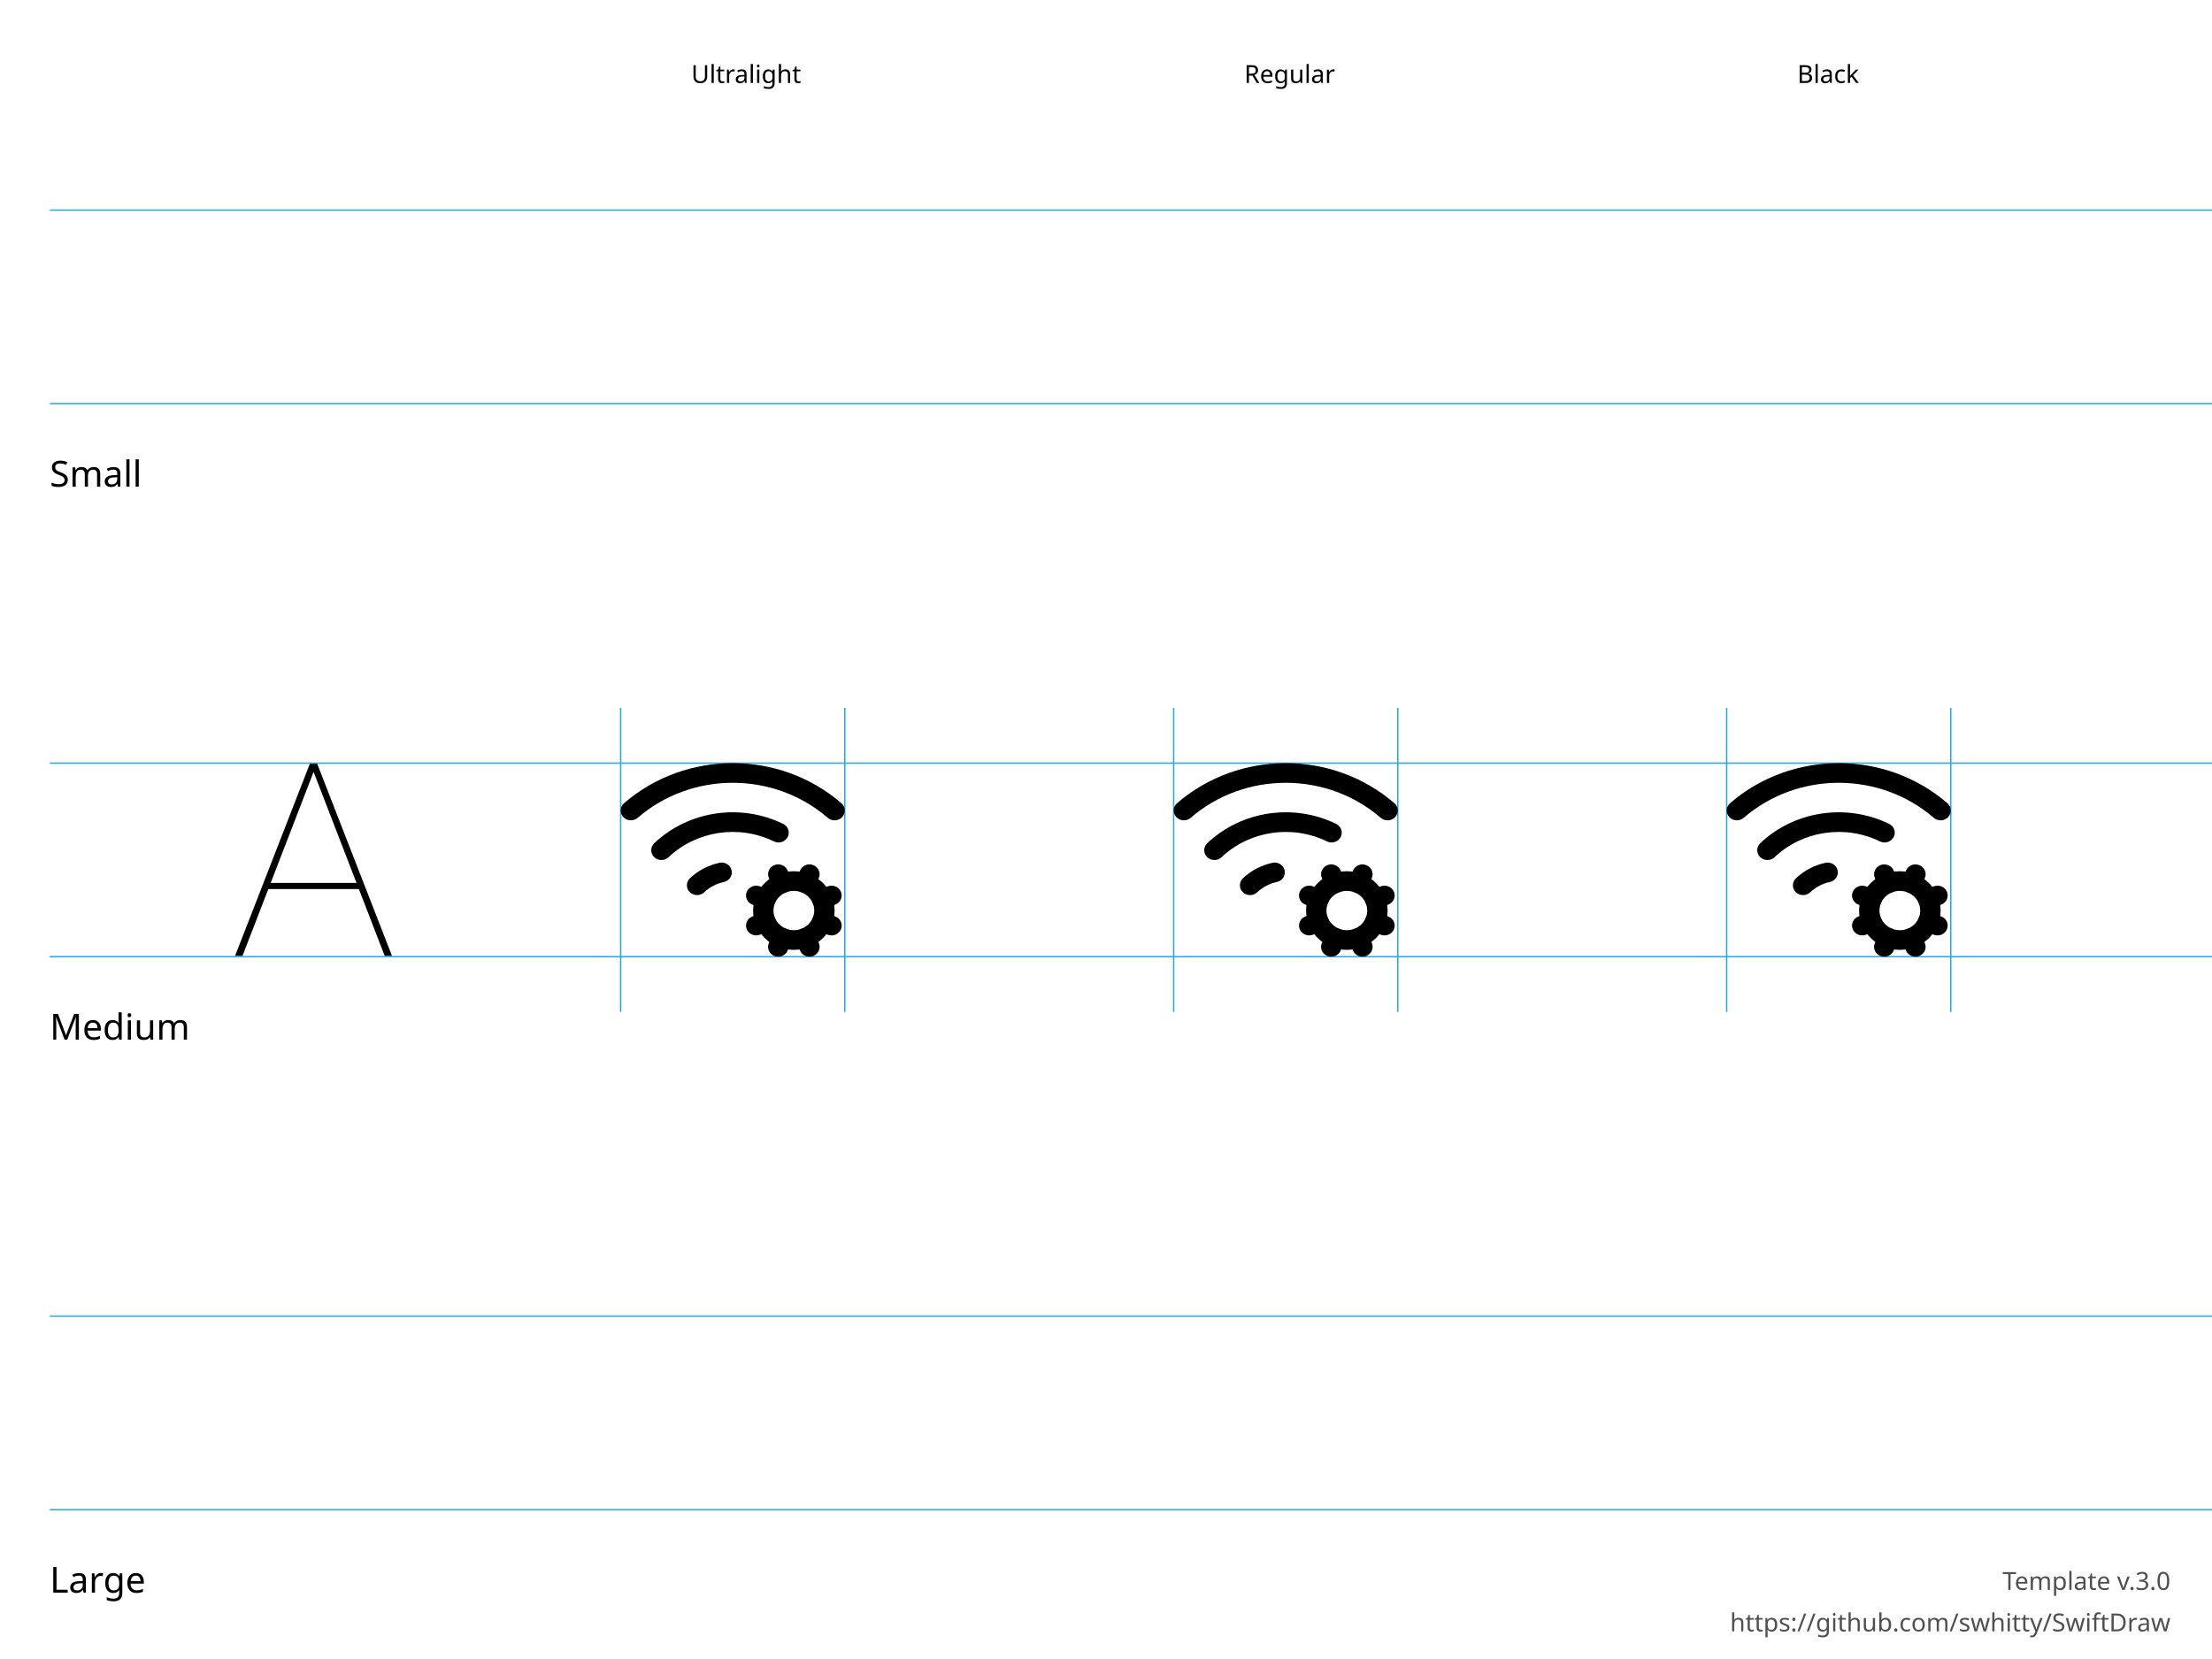
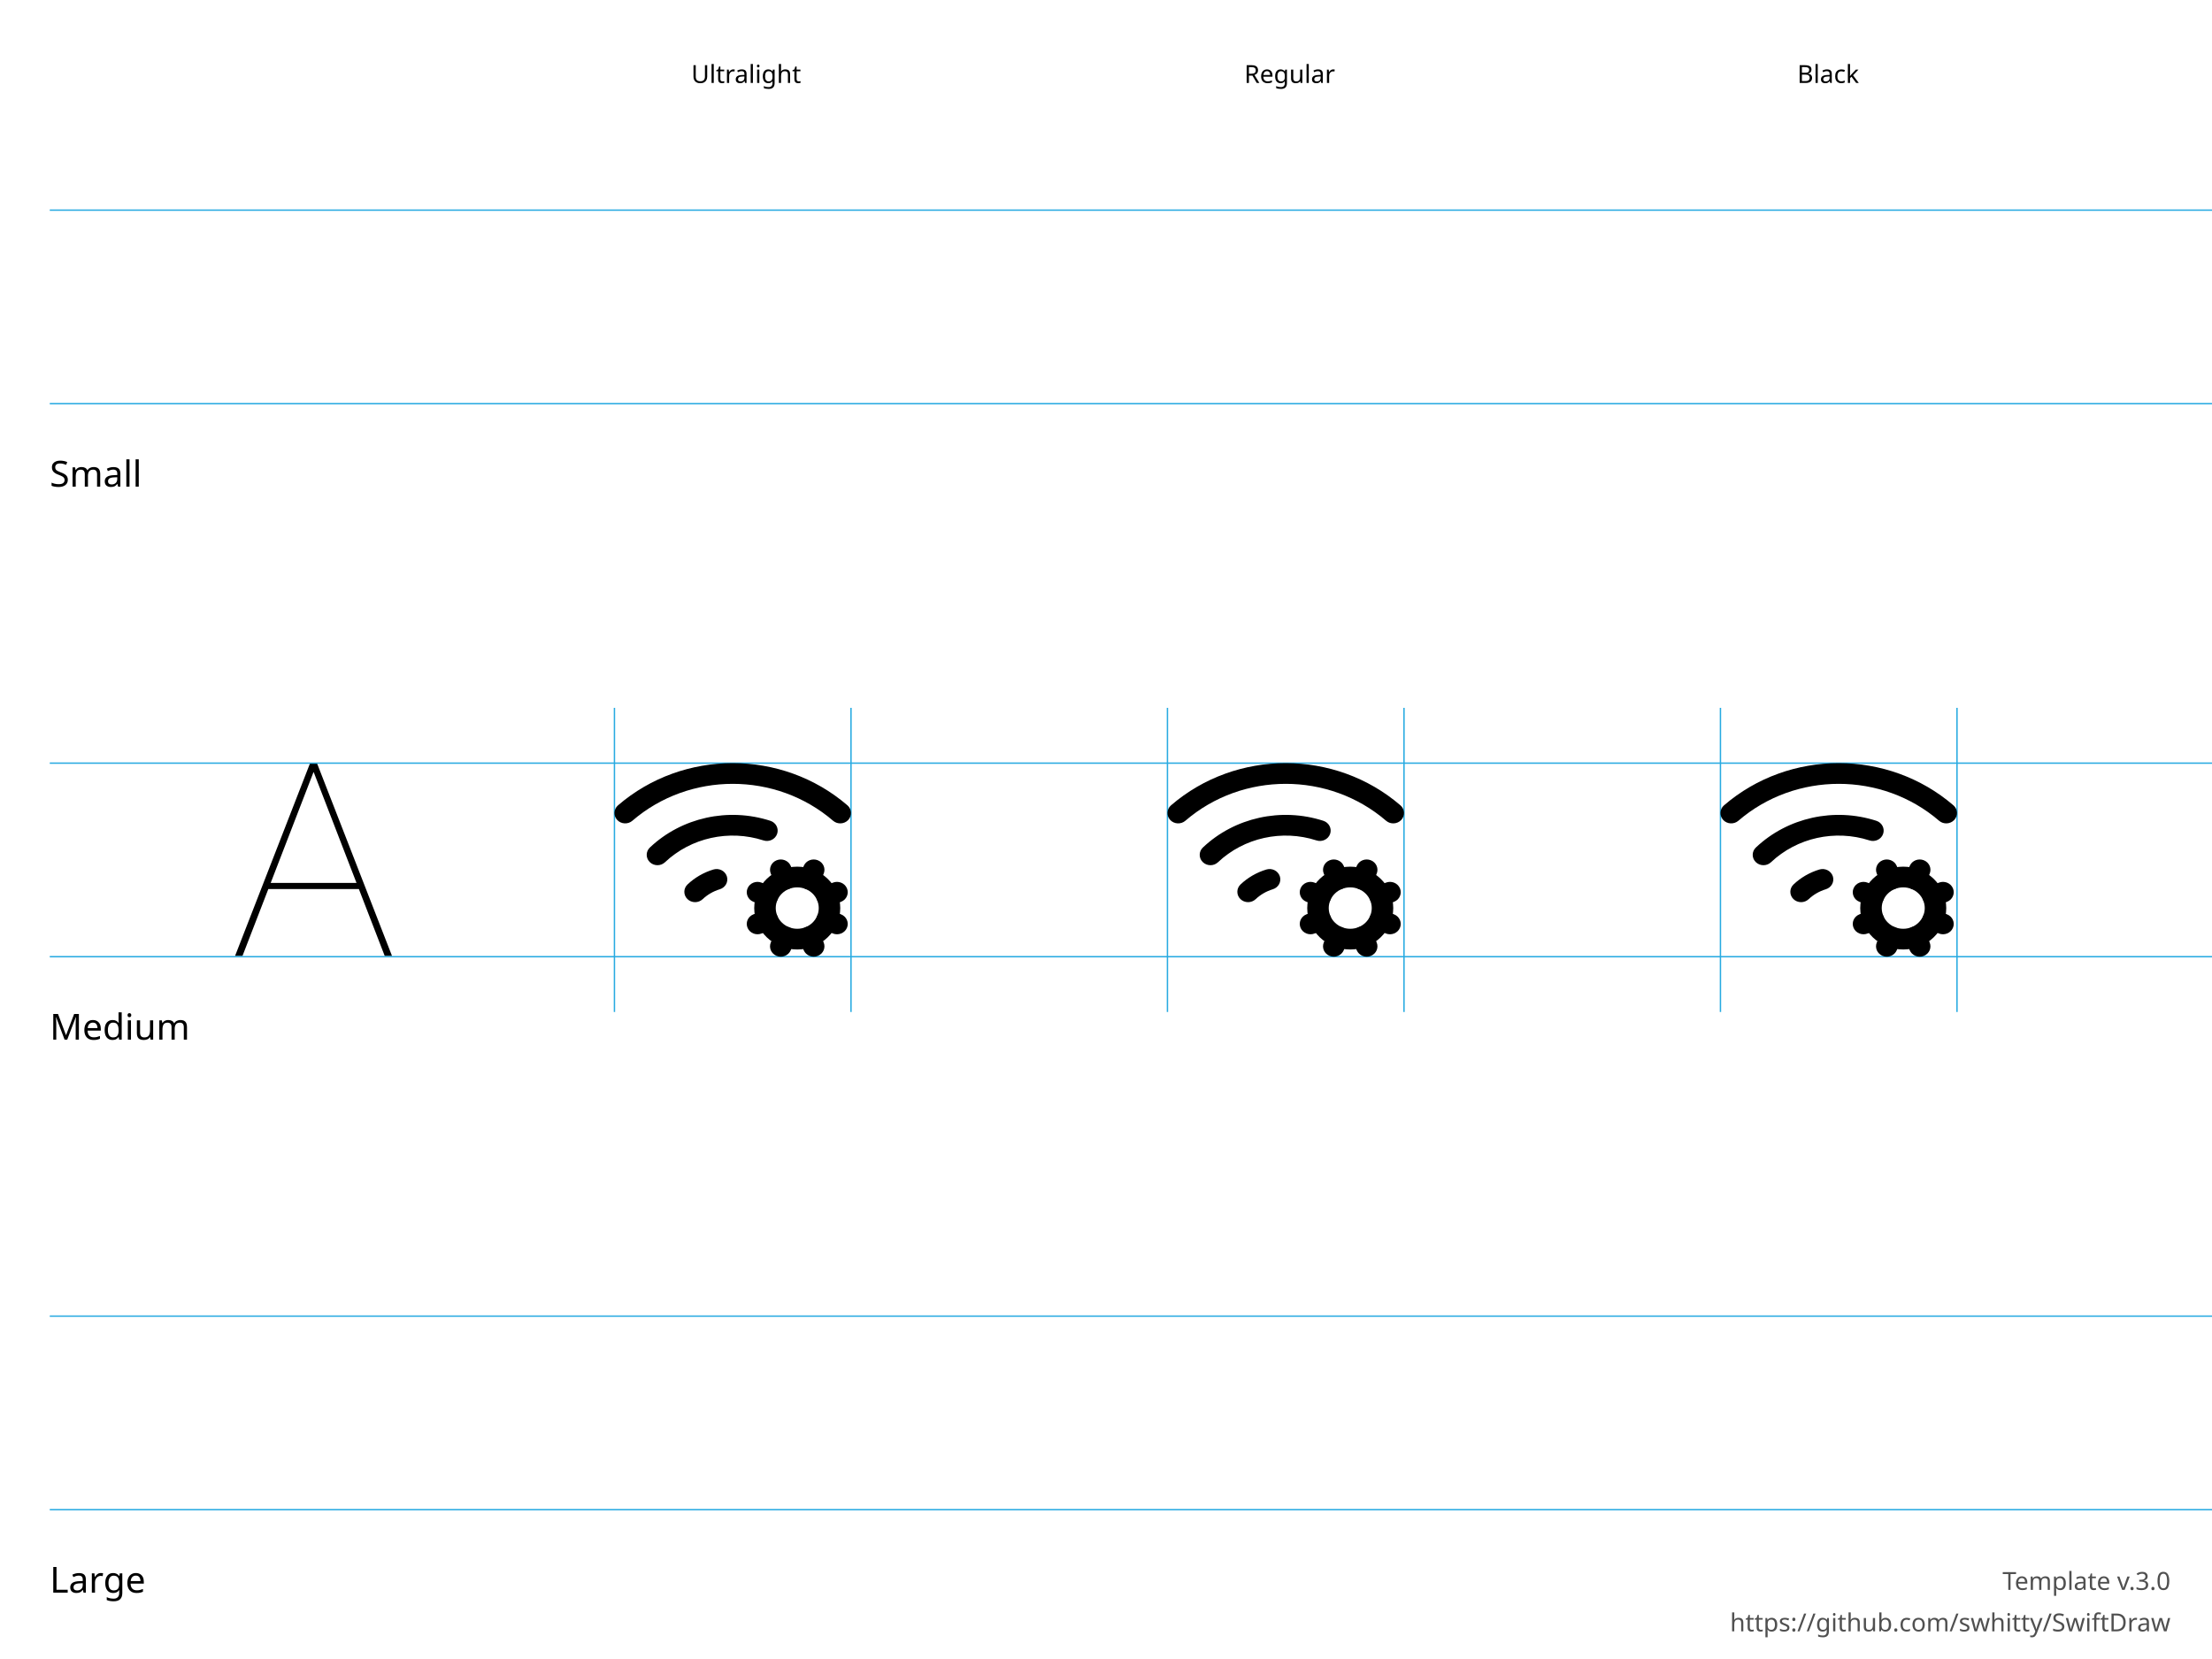
<svg xmlns="http://www.w3.org/2000/svg" height="600" width="800">
  <g id="Notes" font-family="LucidaGrande, 'Lucida Grande', sans-serif" font-size="13">
    <rect fill="white" height="600.0" width="800.0" x="0.0" y="0.0" />
    <g font-size="13">
      <text x="18.0" y="176.0">Small</text>
      <text x="18.0" y="376.0">Medium</text>
      <text x="18.0" y="576.0">Large</text>
    </g>
    <g font-size="9">
      <text x="250.0" y="30.0">Ultralight</text>
      <text x="450.0" y="30.0">Regular</text>
      <text x="650.0" y="30.0">Black</text>
      <text id="template-version" fill="#505050" text-anchor="end" x="785.0" y="575.0">Template v.3.0</text>
      <a href="https://github.com/swhitty/SwiftDraw">
        <text fill="#505050" text-anchor="end" x="785.0" y="590.0">https://github.com/swhitty/SwiftDraw</text>
      </a>
    </g>
  </g>
  <g id="Guides" stroke="rgb(39, 170, 225)" stroke-width="0.5">
    <path id="Capline-S" d="M18,76 l800,0" />
    <path id="H-reference" d="M85,145.755 L87.685,145.755 L113.369,79.287 L114.052,79.287 L114.052,76 L112.148,76 L85,145.755 Z M95.693,121.536 L130.996,121.536 L130.263,119.313 L96.474,119.313 L95.693,121.536 Z M139.15,145.755 L141.787,145.755 L114.638,76 L113.466,76 L113.466,79.287 L139.15,145.755 Z" stroke="none" transform="translate(0,200)" />
    <path id="Baseline-S" d="M18,146 l800,0" />
-     <path id="left-margin-Ultralight-M" d="M224.474,256 l0,110" />
-     <path id="right-margin-Ultralight-M" d="M305.526,256 l0,110" />
-     <path id="left-margin-Regular-M" d="M424.474,256 l0,110" />
-     <path id="right-margin-Regular-M" d="M505.526,256 l0,110" />
-     <path id="left-margin-Black-M" d="M624.474,256 l0,110" />
-     <path id="right-margin-Black-M" d="M705.526,256 l0,110" />
+     <path id="left-margin-Ultralight-M" d="M222.222,256 l0,110" />
+     <path id="right-margin-Ultralight-M" d="M307.778,256 l0,110" />
+     <path id="left-margin-Regular-M" d="M422.222,256 l0,110" />
+     <path id="right-margin-Regular-M" d="M507.778,256 l0,110" />
+     <path id="left-margin-Black-M" d="M622.222,256 l0,110" />
+     <path id="right-margin-Black-M" d="M707.778,256 l0,110" />
    <path id="Capline-M" d="M18,276 l800,0" />
    <path id="Baseline-M" d="M18,346 l800,0" />
    <path id="Capline-L" d="M18,476 l800,0" />
    <path id="Baseline-L" d="M18,546 l800,0" />
  </g>
  <g id="Symbols">
    <g id="Ultralight-M" transform="translate(0,200)">
-       <path d="M274.901,138.032 L278.302,136.674 C280.182,135.923 281.075,133.845 280.297,132.031 C279.519,130.217 277.364,129.356 275.484,130.106 L272.083,131.464 C270.203,132.214 269.31,134.293 270.088,136.107 C270.866,137.921 273.021,138.782 274.901,138.032 Z" />
-       <path d="M278.305,121.947 L274.904,120.586 C273.025,119.834 270.869,120.694 270.089,122.507 C269.309,124.32 270.201,126.399 272.08,127.151 L275.481,128.513 C277.36,129.265 279.516,128.405 280.296,126.592 C281.075,124.779 280.184,122.7 278.305,121.947 Z" />
-       <path d="M286.279,118.096 L284.868,114.816 C284.088,113.003 281.932,112.143 280.053,112.895 C278.173,113.647 277.282,115.727 278.062,117.54 L279.473,120.82 C280.253,122.633 282.408,123.493 284.288,122.741 C286.167,121.989 287.059,119.909 286.279,118.096 Z" />
-       <path d="M279.472,137.801 L278.061,141.085 C277.282,142.898 278.174,144.978 280.054,145.729 C281.934,146.481 284.089,145.62 284.868,143.807 L286.279,140.523 C287.058,138.71 286.166,136.63 284.286,135.879 C282.407,135.127 280.251,135.988 279.472,137.801 Z" />
-       <path d="M294.738,120.82 L296.149,117.54 C296.928,115.727 296.037,113.647 294.158,112.895 C292.278,112.143 290.123,113.003 289.343,114.816 L287.932,118.096 C287.152,119.909 288.043,121.989 289.923,122.741 C291.802,123.493 293.958,122.633 294.738,120.82 Z" />
-       <path d="M296.147,141.088 L294.739,137.804 C293.962,135.99 291.808,135.128 289.927,135.877 C288.047,136.627 287.153,138.706 287.93,140.52 L289.337,143.804 C290.115,145.618 292.269,146.48 294.15,145.73 C296.03,144.98 296.924,142.902 296.147,141.088 Z" />
-       <path d="M230.614,95.779 C250.193,78.885 279.807,78.885 299.386,95.779 C300.903,97.087 303.232,96.962 304.588,95.499 C305.945,94.036 305.815,91.789 304.298,90.48 C281.922,71.173 248.078,71.173 225.702,90.48 C224.185,91.789 224.055,94.036 225.412,95.499 C226.768,96.962 229.097,97.087 230.614,95.779 Z" />
-       <path d="M298.729,128.513 L302.133,127.152 C304.012,126.4 304.905,124.321 304.126,122.508 C303.346,120.695 301.191,119.834 299.311,120.586 L295.907,121.947 C294.028,122.698 293.135,124.778 293.914,126.591 C294.694,128.404 296.849,129.265 298.729,128.513 Z" />
-       <path d="M295.907,136.673 L299.311,138.035 C301.191,138.786 303.346,137.925 304.126,136.112 C304.905,134.299 304.012,132.22 302.133,131.468 L298.729,130.107 C296.849,129.355 294.694,130.216 293.914,132.029 C293.135,133.842 294.028,135.922 295.907,136.673 Z" />
-       <path d="M241.789,110.02 C251.924,100.443 267.252,98.148 279.92,104.31 C281.737,105.194 283.952,104.49 284.869,102.737 C285.785,100.984 285.055,98.847 283.238,97.963 C267.755,90.432 249.02,93.237 236.633,104.942 C235.179,106.315 235.155,108.566 236.579,109.968 C238.002,111.37 240.335,111.393 241.789,110.02 Z" />
-       <path d="M254.684,122.71 C256.648,120.853 259.112,119.563 261.797,118.986 C263.783,118.559 265.034,116.66 264.591,114.744 C264.149,112.828 262.18,111.621 260.194,112.048 C256.167,112.913 252.472,114.848 249.526,117.635 C248.073,119.009 248.05,121.259 249.474,122.661 C250.899,124.062 253.232,124.084 254.684,122.71 Z" />
-       <path d="M279.737,129.31 C279.737,125.384 283.036,122.202 287.105,122.202 C291.175,122.202 294.474,125.384 294.474,129.31 C294.474,133.236 291.175,136.418 287.105,136.418 C283.036,136.418 279.737,133.236 279.737,129.31 Z M272.368,129.31 C272.368,137.161 278.966,143.526 287.105,143.526 C295.244,143.526 301.842,137.161 301.842,129.31 C301.842,121.459 295.244,115.094 287.105,115.094 C278.966,115.094 272.368,121.459 272.368,129.31 Z" />
+       <path d="M275.451,137.606 L279.04,136.175 C281.025,135.384 281.968,133.195 281.147,131.284 C280.325,129.373 278.051,128.465 276.066,129.256 L272.477,130.686 C270.492,131.477 269.549,133.667 270.371,135.578 C271.192,137.488 273.467,138.396 275.451,137.606 Z" />
+       <path d="M279.044,120.661 L275.454,119.227 C273.471,118.434 271.195,119.34 270.372,121.25 C269.549,123.16 270.49,125.351 272.473,126.143 L276.063,127.577 C278.047,128.37 280.322,127.464 281.145,125.554 C281.968,123.644 281.028,121.453 279.044,120.661 Z" />
+       <path d="M287.461,116.603 L285.971,113.148 C285.148,111.238 282.873,110.332 280.889,111.124 C278.905,111.917 277.964,114.108 278.788,116.018 L280.277,119.473 C281.1,121.383 283.376,122.289 285.359,121.497 C287.343,120.704 288.284,118.513 287.461,116.603 Z" />
+       <path d="M280.276,137.363 L278.787,140.822 C277.965,142.732 278.906,144.923 280.89,145.715 C282.874,146.506 285.15,145.6 285.972,143.689 L287.461,140.23 C288.284,138.32 287.342,136.129 285.358,135.337 C283.374,134.546 281.099,135.452 280.276,137.363 Z" />
+       <path d="M296.39,119.473 L297.879,116.018 C298.702,114.108 297.761,111.917 295.778,111.124 C293.794,110.332 291.518,111.238 290.695,113.148 L289.206,116.603 C288.383,118.513 289.324,120.704 291.307,121.497 C293.291,122.289 295.567,121.383 296.39,119.473 Z" />
+       <path d="M297.877,140.825 L296.392,137.366 C295.571,135.455 293.297,134.546 291.312,135.336 C289.327,136.126 288.383,138.316 289.204,140.227 L290.689,143.686 C291.51,145.597 293.784,146.506 295.769,145.716 C297.754,144.926 298.698,142.736 297.877,140.825 Z" />
+       <path d="M228.704,96.836 C249.371,79.039 280.629,79.039 301.296,96.836 C302.897,98.215 305.356,98.083 306.788,96.542 C308.219,95.001 308.082,92.634 306.481,91.255 C282.862,70.915 247.138,70.915 223.519,91.255 C221.918,92.634 221.781,95.001 223.213,96.542 C224.644,98.083 227.103,98.215 228.704,96.836 Z" />
+       <path d="M300.602,127.578 L304.196,126.144 C306.18,125.352 307.122,123.162 306.299,121.251 C305.477,119.341 303.202,118.434 301.218,119.226 L297.624,120.66 C295.64,121.452 294.698,123.642 295.521,125.553 C296.343,127.463 298.618,128.37 300.602,127.578 Z" />
+       <path d="M297.624,136.174 L301.218,137.608 C303.202,138.4 305.477,137.494 306.299,135.583 C307.122,133.673 306.18,131.483 304.196,130.691 L300.602,129.257 C298.618,128.465 296.343,129.372 295.521,131.282 C294.698,133.192 295.64,135.383 297.624,136.174 Z" />
+       <path d="M240.501,111.842 C249.893,102.973 263.657,99.924 276.131,103.95 C278.167,104.607 280.371,103.55 281.054,101.59 C281.737,99.629 280.639,97.507 278.603,96.85 C263.357,91.93 246.534,95.656 235.055,106.495 C233.521,107.943 233.497,110.314 235.001,111.79 C236.505,113.266 238.967,113.29 240.501,111.842 Z" />
+       <path d="M254.113,125.207 C255.862,123.554 257.992,122.323 260.329,121.613 C262.377,120.991 263.514,118.888 262.868,116.916 C262.221,114.944 260.037,113.849 257.989,114.472 C254.483,115.536 251.288,117.384 248.665,119.863 C247.132,121.312 247.109,123.682 248.614,125.158 C250.118,126.634 252.58,126.656 254.113,125.207 Z" />
+       <path d="M280.556,128.417 C280.556,124.282 284.038,120.929 288.333,120.929 C292.629,120.929 296.111,124.282 296.111,128.417 C296.111,132.553 292.629,135.906 288.333,135.906 C284.038,135.906 280.556,132.553 280.556,128.417 Z M272.778,128.417 C272.778,136.689 279.742,143.394 288.333,143.394 C296.924,143.394 303.889,136.689 303.889,128.417 C303.889,120.146 296.924,113.441 288.333,113.441 C279.742,113.441 272.778,120.146 272.778,128.417 Z" />
    </g>
    <g id="Regular-M" transform="translate(0,200)">
-       <path d="M474.901,138.032 L478.302,136.674 C480.182,135.923 481.075,133.845 480.297,132.031 C479.519,130.217 477.364,129.356 475.484,130.106 L472.083,131.464 C470.203,132.214 469.31,134.293 470.088,136.107 C470.866,137.921 473.021,138.782 474.901,138.032 Z" />
-       <path d="M478.305,121.947 L474.904,120.586 C473.025,119.834 470.869,120.694 470.089,122.507 C469.309,124.32 470.201,126.399 472.08,127.151 L475.481,128.513 C477.36,129.265 479.516,128.405 480.296,126.592 C481.075,124.779 480.184,122.7 478.305,121.947 Z" />
-       <path d="M486.279,118.096 L484.868,114.816 C484.088,113.003 481.932,112.143 480.053,112.895 C478.173,113.647 477.282,115.727 478.062,117.54 L479.473,120.82 C480.253,122.633 482.408,123.493 484.288,122.741 C486.167,121.989 487.059,119.909 486.279,118.096 Z" />
-       <path d="M479.472,137.801 L478.061,141.085 C477.282,142.898 478.174,144.978 480.054,145.729 C481.934,146.481 484.089,145.62 484.868,143.807 L486.279,140.523 C487.058,138.71 486.166,136.63 484.287,135.879 C482.407,135.127 480.251,135.988 479.472,137.801 Z" />
-       <path d="M494.738,120.82 L496.149,117.54 C496.929,115.727 496.037,113.647 494.158,112.895 C492.278,112.143 490.123,113.003 489.343,114.816 L487.932,118.096 C487.152,119.909 488.043,121.989 489.923,122.741 C491.802,123.493 493.958,122.633 494.738,120.82 Z" />
-       <path d="M496.147,141.088 L494.739,137.804 C493.962,135.99 491.808,135.128 489.927,135.877 C488.047,136.627 487.153,138.706 487.93,140.52 L489.337,143.804 C490.115,145.618 492.269,146.48 494.15,145.73 C496.03,144.98 496.924,142.902 496.147,141.088 Z" />
-       <path d="M430.614,95.779 C450.193,78.885 479.807,78.885 499.386,95.779 C500.903,97.087 503.232,96.962 504.588,95.499 C505.945,94.036 505.815,91.789 504.298,90.48 C481.922,71.173 448.078,71.173 425.702,90.48 C424.185,91.789 424.055,94.036 425.412,95.499 C426.768,96.962 429.097,97.087 430.614,95.779 Z" />
-       <path d="M498.729,128.513 L502.133,127.152 C504.012,126.4 504.905,124.321 504.126,122.508 C503.346,120.695 501.191,119.834 499.311,120.586 L495.907,121.947 C494.028,122.698 493.135,124.778 493.914,126.591 C494.694,128.404 496.849,129.265 498.729,128.513 Z" />
-       <path d="M495.907,136.673 L499.311,138.035 C501.191,138.786 503.346,137.925 504.126,136.112 C504.905,134.299 504.012,132.22 502.133,131.468 L498.729,130.107 C496.849,129.355 494.694,130.216 493.914,132.029 C493.135,133.842 494.028,135.922 495.907,136.673 Z" />
-       <path d="M441.789,110.02 C451.924,100.443 467.252,98.148 479.92,104.31 C481.737,105.194 483.952,104.49 484.869,102.737 C485.785,100.984 485.055,98.847 483.238,97.963 C467.755,90.432 449.02,93.237 436.633,104.942 C435.179,106.315 435.155,108.566 436.579,109.968 C438.002,111.37 440.335,111.393 441.789,110.02 Z" />
-       <path d="M454.685,122.71 C456.648,120.853 459.112,119.563 461.797,118.986 C463.783,118.559 465.034,116.66 464.591,114.744 C464.149,112.828 462.18,111.621 460.194,112.048 C456.167,112.913 452.472,114.848 449.526,117.635 C448.073,119.009 448.05,121.259 449.475,122.661 C450.899,124.062 453.232,124.084 454.685,122.71 Z" />
-       <path d="M479.737,129.31 C479.737,125.384 483.036,122.202 487.105,122.202 C491.175,122.202 494.474,125.384 494.474,129.31 C494.474,133.236 491.175,136.418 487.105,136.418 C483.036,136.418 479.737,133.236 479.737,129.31 Z M472.368,129.31 C472.368,137.161 478.966,143.526 487.105,143.526 C495.244,143.526 501.842,137.161 501.842,129.31 C501.842,121.459 495.244,115.094 487.105,115.094 C478.966,115.094 472.368,121.459 472.368,129.31 Z" />
+       <path d="M475.451,137.606 L479.04,136.175 C481.025,135.384 481.968,133.195 481.147,131.284 C480.325,129.373 478.051,128.465 476.066,129.256 L472.477,130.686 C470.492,131.477 469.549,133.667 470.371,135.578 C471.192,137.488 473.467,138.396 475.451,137.606 Z" />
+       <path d="M479.044,120.661 L475.454,119.227 C473.471,118.434 471.195,119.34 470.372,121.25 C469.549,123.16 470.49,125.351 472.473,126.143 L476.063,127.577 C478.047,128.37 480.322,127.464 481.145,125.554 C481.968,123.644 481.028,121.453 479.044,120.661 Z" />
+       <path d="M487.461,116.603 L485.971,113.148 C485.148,111.238 482.873,110.332 480.889,111.124 C478.905,111.917 477.964,114.108 478.788,116.018 L480.277,119.473 C481.1,121.383 483.376,122.289 485.359,121.497 C487.343,120.704 488.284,118.513 487.461,116.603 Z" />
+       <path d="M480.276,137.363 L478.787,140.822 C477.965,142.732 478.906,144.923 480.89,145.715 C482.874,146.506 485.15,145.6 485.972,143.689 L487.461,140.23 C488.284,138.32 487.342,136.129 485.358,135.337 C483.374,134.546 481.099,135.452 480.276,137.363 Z" />
+       <path d="M496.39,119.473 L497.879,116.018 C498.702,114.108 497.761,111.917 495.778,111.124 C493.794,110.332 491.518,111.238 490.695,113.148 L489.206,116.603 C488.383,118.513 489.324,120.704 491.307,121.497 C493.291,122.289 495.567,121.383 496.39,119.473 Z" />
+       <path d="M497.877,140.825 L496.392,137.366 C495.571,135.455 493.297,134.546 491.312,135.336 C489.327,136.126 488.383,138.316 489.204,140.227 L490.689,143.686 C491.51,145.597 493.784,146.506 495.769,145.716 C497.754,144.926 498.698,142.736 497.877,140.825 Z" />
+       <path d="M428.704,96.836 C449.371,79.039 480.629,79.039 501.296,96.836 C502.897,98.215 505.356,98.083 506.788,96.542 C508.219,95.001 508.082,92.634 506.481,91.255 C482.862,70.915 447.138,70.915 423.519,91.255 C421.918,92.634 421.781,95.001 423.213,96.542 C424.644,98.083 427.103,98.215 428.704,96.836 Z" />
+       <path d="M500.602,127.578 L504.196,126.144 C506.18,125.352 507.122,123.162 506.299,121.251 C505.477,119.341 503.202,118.434 501.218,119.226 L497.624,120.66 C495.64,121.452 494.698,123.642 495.521,125.553 C496.343,127.463 498.618,128.37 500.602,127.578 Z" />
+       <path d="M497.624,136.174 L501.218,137.608 C503.202,138.4 505.477,137.494 506.299,135.583 C507.122,133.673 506.18,131.483 504.196,130.691 L500.602,129.257 C498.618,128.465 496.343,129.372 495.521,131.282 C494.698,133.192 495.64,135.383 497.624,136.174 Z" />
+       <path d="M440.501,111.842 C449.893,102.973 463.657,99.924 476.131,103.95 C478.167,104.607 480.371,103.55 481.054,101.59 C481.737,99.629 480.639,97.507 478.603,96.85 C463.357,91.93 446.534,95.656 435.055,106.495 C433.521,107.943 433.497,110.314 435.001,111.79 C436.505,113.266 438.967,113.29 440.501,111.842 Z" />
+       <path d="M454.113,125.207 C455.862,123.554 457.992,122.323 460.329,121.613 C462.377,120.991 463.514,118.888 462.868,116.916 C462.221,114.944 460.037,113.849 457.989,114.472 C454.483,115.536 451.288,117.384 448.665,119.863 C447.132,121.312 447.109,123.682 448.614,125.158 C450.118,126.634 452.58,126.656 454.113,125.207 Z" />
+       <path d="M480.556,128.417 C480.556,124.282 484.038,120.929 488.333,120.929 C492.629,120.929 496.111,124.282 496.111,128.417 C496.111,132.553 492.629,135.906 488.333,135.906 C484.038,135.906 480.556,132.553 480.556,128.417 Z M472.778,128.417 C472.778,136.689 479.742,143.394 488.333,143.394 C496.924,143.394 503.889,136.689 503.889,128.417 C503.889,120.146 496.924,113.441 488.333,113.441 C479.742,113.441 472.778,120.146 472.778,128.417 Z" />
    </g>
    <g id="Black-M" transform="translate(0,200)">
-       <path d="M674.901,138.032 L678.302,136.674 C680.182,135.923 681.075,133.845 680.297,132.031 C679.519,130.217 677.364,129.356 675.484,130.106 L672.083,131.464 C670.203,132.214 669.31,134.293 670.088,136.107 C670.866,137.921 673.021,138.782 674.901,138.032 Z" />
-       <path d="M678.305,121.947 L674.904,120.586 C673.025,119.834 670.869,120.694 670.089,122.507 C669.309,124.32 670.201,126.399 672.08,127.151 L675.481,128.513 C677.36,129.265 679.516,128.405 680.296,126.592 C681.075,124.779 680.184,122.7 678.305,121.947 Z" />
-       <path d="M686.279,118.096 L684.868,114.816 C684.088,113.003 681.932,112.143 680.053,112.895 C678.173,113.647 677.282,115.727 678.062,117.54 L679.473,120.82 C680.253,122.633 682.408,123.493 684.288,122.741 C686.167,121.989 687.059,119.909 686.279,118.096 Z" />
-       <path d="M679.472,137.801 L678.061,141.085 C677.282,142.898 678.174,144.978 680.054,145.729 C681.934,146.481 684.089,145.62 684.868,143.807 L686.279,140.523 C687.058,138.71 686.166,136.63 684.286,135.879 C682.407,135.127 680.252,135.988 679.472,137.801 Z" />
-       <path d="M694.738,120.82 L696.149,117.54 C696.929,115.727 696.037,113.647 694.158,112.895 C692.278,112.143 690.123,113.003 689.343,114.816 L687.932,118.096 C687.152,119.909 688.043,121.989 689.923,122.741 C691.802,123.493 693.958,122.633 694.738,120.82 Z" />
-       <path d="M696.147,141.088 L694.74,137.804 C693.962,135.99 691.808,135.128 689.927,135.877 C688.047,136.627 687.153,138.706 687.93,140.52 L689.337,143.804 C690.115,145.618 692.269,146.48 694.15,145.73 C696.03,144.98 696.924,142.902 696.147,141.088 Z" />
-       <path d="M630.614,95.779 C650.193,78.885 679.807,78.885 699.386,95.779 C700.903,97.087 703.232,96.962 704.588,95.499 C705.945,94.036 705.815,91.789 704.298,90.48 C681.922,71.173 648.078,71.173 625.702,90.48 C624.185,91.789 624.055,94.036 625.412,95.499 C626.768,96.962 629.097,97.087 630.614,95.779 Z" />
-       <path d="M698.729,128.513 L702.133,127.152 C704.013,126.4 704.905,124.321 704.126,122.508 C703.346,120.695 701.191,119.834 699.311,120.586 L695.907,121.947 C694.028,122.698 693.135,124.778 693.914,126.591 C694.694,128.404 696.849,129.265 698.729,128.513 Z" />
-       <path d="M695.907,136.673 L699.311,138.035 C701.191,138.786 703.346,137.925 704.126,136.112 C704.905,134.299 704.013,132.22 702.133,131.468 L698.729,130.107 C696.849,129.355 694.694,130.216 693.914,132.029 C693.135,133.842 694.028,135.922 695.907,136.673 Z" />
-       <path d="M641.789,110.02 C651.924,100.443 667.252,98.148 679.92,104.31 C681.737,105.194 683.952,104.49 684.869,102.737 C685.785,100.984 685.055,98.847 683.238,97.963 C667.755,90.432 649.02,93.237 636.633,104.942 C635.179,106.315 635.155,108.566 636.579,109.968 C638.002,111.37 640.335,111.393 641.789,110.02 Z" />
-       <path d="M654.685,122.71 C656.648,120.853 659.112,119.563 661.797,118.986 C663.783,118.559 665.034,116.66 664.591,114.744 C664.149,112.828 662.18,111.621 660.194,112.048 C656.167,112.913 652.472,114.848 649.526,117.635 C648.073,119.009 648.05,121.259 649.474,122.661 C650.899,124.062 653.232,124.084 654.685,122.71 Z" />
-       <path d="M679.737,129.31 C679.737,125.384 683.036,122.202 687.105,122.202 C691.175,122.202 694.474,125.384 694.474,129.31 C694.474,133.236 691.175,136.418 687.105,136.418 C683.036,136.418 679.737,133.236 679.737,129.31 Z M672.368,129.31 C672.368,137.161 678.966,143.526 687.105,143.526 C695.244,143.526 701.842,137.161 701.842,129.31 C701.842,121.459 695.244,115.094 687.105,115.094 C678.966,115.094 672.368,121.459 672.368,129.31 Z" />
+       <path d="M675.451,137.606 L679.041,136.175 C681.025,135.384 681.968,133.195 681.147,131.284 C680.325,129.373 678.051,128.465 676.066,129.256 L672.477,130.686 C670.492,131.477 669.549,133.667 670.371,135.578 C671.192,137.488 673.467,138.396 675.451,137.606 Z" />
+       <path d="M679.044,120.661 L675.454,119.227 C673.471,118.434 671.195,119.34 670.372,121.25 C669.549,123.16 670.49,125.351 672.473,126.143 L676.063,127.577 C678.047,128.37 680.322,127.464 681.145,125.554 C681.968,123.644 681.028,121.453 679.044,120.661 Z" />
+       <path d="M687.461,116.603 L685.971,113.148 C685.148,111.238 682.873,110.332 680.889,111.124 C678.905,111.917 677.964,114.108 678.788,116.018 L680.277,119.473 C681.1,121.383 683.376,122.289 685.359,121.497 C687.343,120.704 688.284,118.513 687.461,116.603 Z" />
+       <path d="M680.276,137.363 L678.787,140.822 C677.965,142.732 678.906,144.923 680.89,145.715 C682.874,146.506 685.15,145.6 685.972,143.689 L687.461,140.23 C688.284,138.32 687.342,136.129 685.358,135.337 C683.374,134.546 681.099,135.452 680.276,137.363 Z" />
+       <path d="M696.39,119.473 L697.879,116.018 C698.702,114.108 697.761,111.917 695.778,111.124 C693.794,110.332 691.518,111.238 690.695,113.148 L689.206,116.603 C688.383,118.513 689.324,120.704 691.307,121.497 C693.291,122.289 695.567,121.383 696.39,119.473 Z" />
+       <path d="M697.877,140.825 L696.392,137.366 C695.571,135.455 693.297,134.546 691.312,135.336 C689.327,136.126 688.383,138.316 689.204,140.227 L690.689,143.686 C691.51,145.597 693.784,146.506 695.769,145.716 C697.754,144.926 698.698,142.736 697.877,140.825 Z" />
+       <path d="M628.704,96.836 C649.371,79.039 680.629,79.039 701.296,96.836 C702.897,98.215 705.356,98.083 706.787,96.542 C708.219,95.001 708.082,92.634 706.482,91.255 C682.862,70.915 647.138,70.915 623.519,91.255 C621.918,92.634 621.781,95.001 623.213,96.542 C624.644,98.083 627.103,98.215 628.704,96.836 Z" />
+       <path d="M700.602,127.578 L704.196,126.144 C706.18,125.352 707.122,123.162 706.299,121.251 C705.477,119.341 703.202,118.434 701.218,119.226 L697.624,120.66 C695.64,121.452 694.698,123.642 695.521,125.553 C696.343,127.463 698.618,128.37 700.602,127.578 Z" />
+       <path d="M697.624,136.174 L701.218,137.608 C703.202,138.4 705.477,137.494 706.299,135.583 C707.122,133.673 706.18,131.483 704.196,130.691 L700.602,129.257 C698.618,128.465 696.343,129.372 695.521,131.282 C694.698,133.192 695.64,135.383 697.624,136.174 Z" />
+       <path d="M640.501,111.842 C649.893,102.973 663.657,99.924 676.131,103.95 C678.167,104.607 680.371,103.55 681.054,101.59 C681.737,99.629 680.639,97.507 678.603,96.85 C663.357,91.93 646.534,95.656 635.055,106.495 C633.521,107.943 633.497,110.314 635.001,111.79 C636.505,113.266 638.967,113.29 640.501,111.842 Z" />
+       <path d="M654.113,125.207 C655.862,123.554 657.992,122.323 660.329,121.613 C662.377,120.991 663.514,118.888 662.868,116.916 C662.221,114.944 660.037,113.849 657.989,114.472 C654.483,115.536 651.288,117.384 648.665,119.863 C647.132,121.312 647.109,123.682 648.614,125.158 C650.118,126.634 652.58,126.656 654.113,125.207 Z" />
+       <path d="M680.556,128.417 C680.556,124.282 684.038,120.929 688.333,120.929 C692.629,120.929 696.111,124.282 696.111,128.417 C696.111,132.553 692.629,135.906 688.333,135.906 C684.038,135.906 680.556,132.553 680.556,128.417 Z M672.778,128.417 C672.778,136.689 679.742,143.394 688.333,143.394 C696.924,143.394 703.889,136.689 703.889,128.417 C703.889,120.146 696.924,113.441 688.333,113.441 C679.742,113.441 672.778,120.146 672.778,128.417 Z" />
    </g>
  </g>
</svg>
